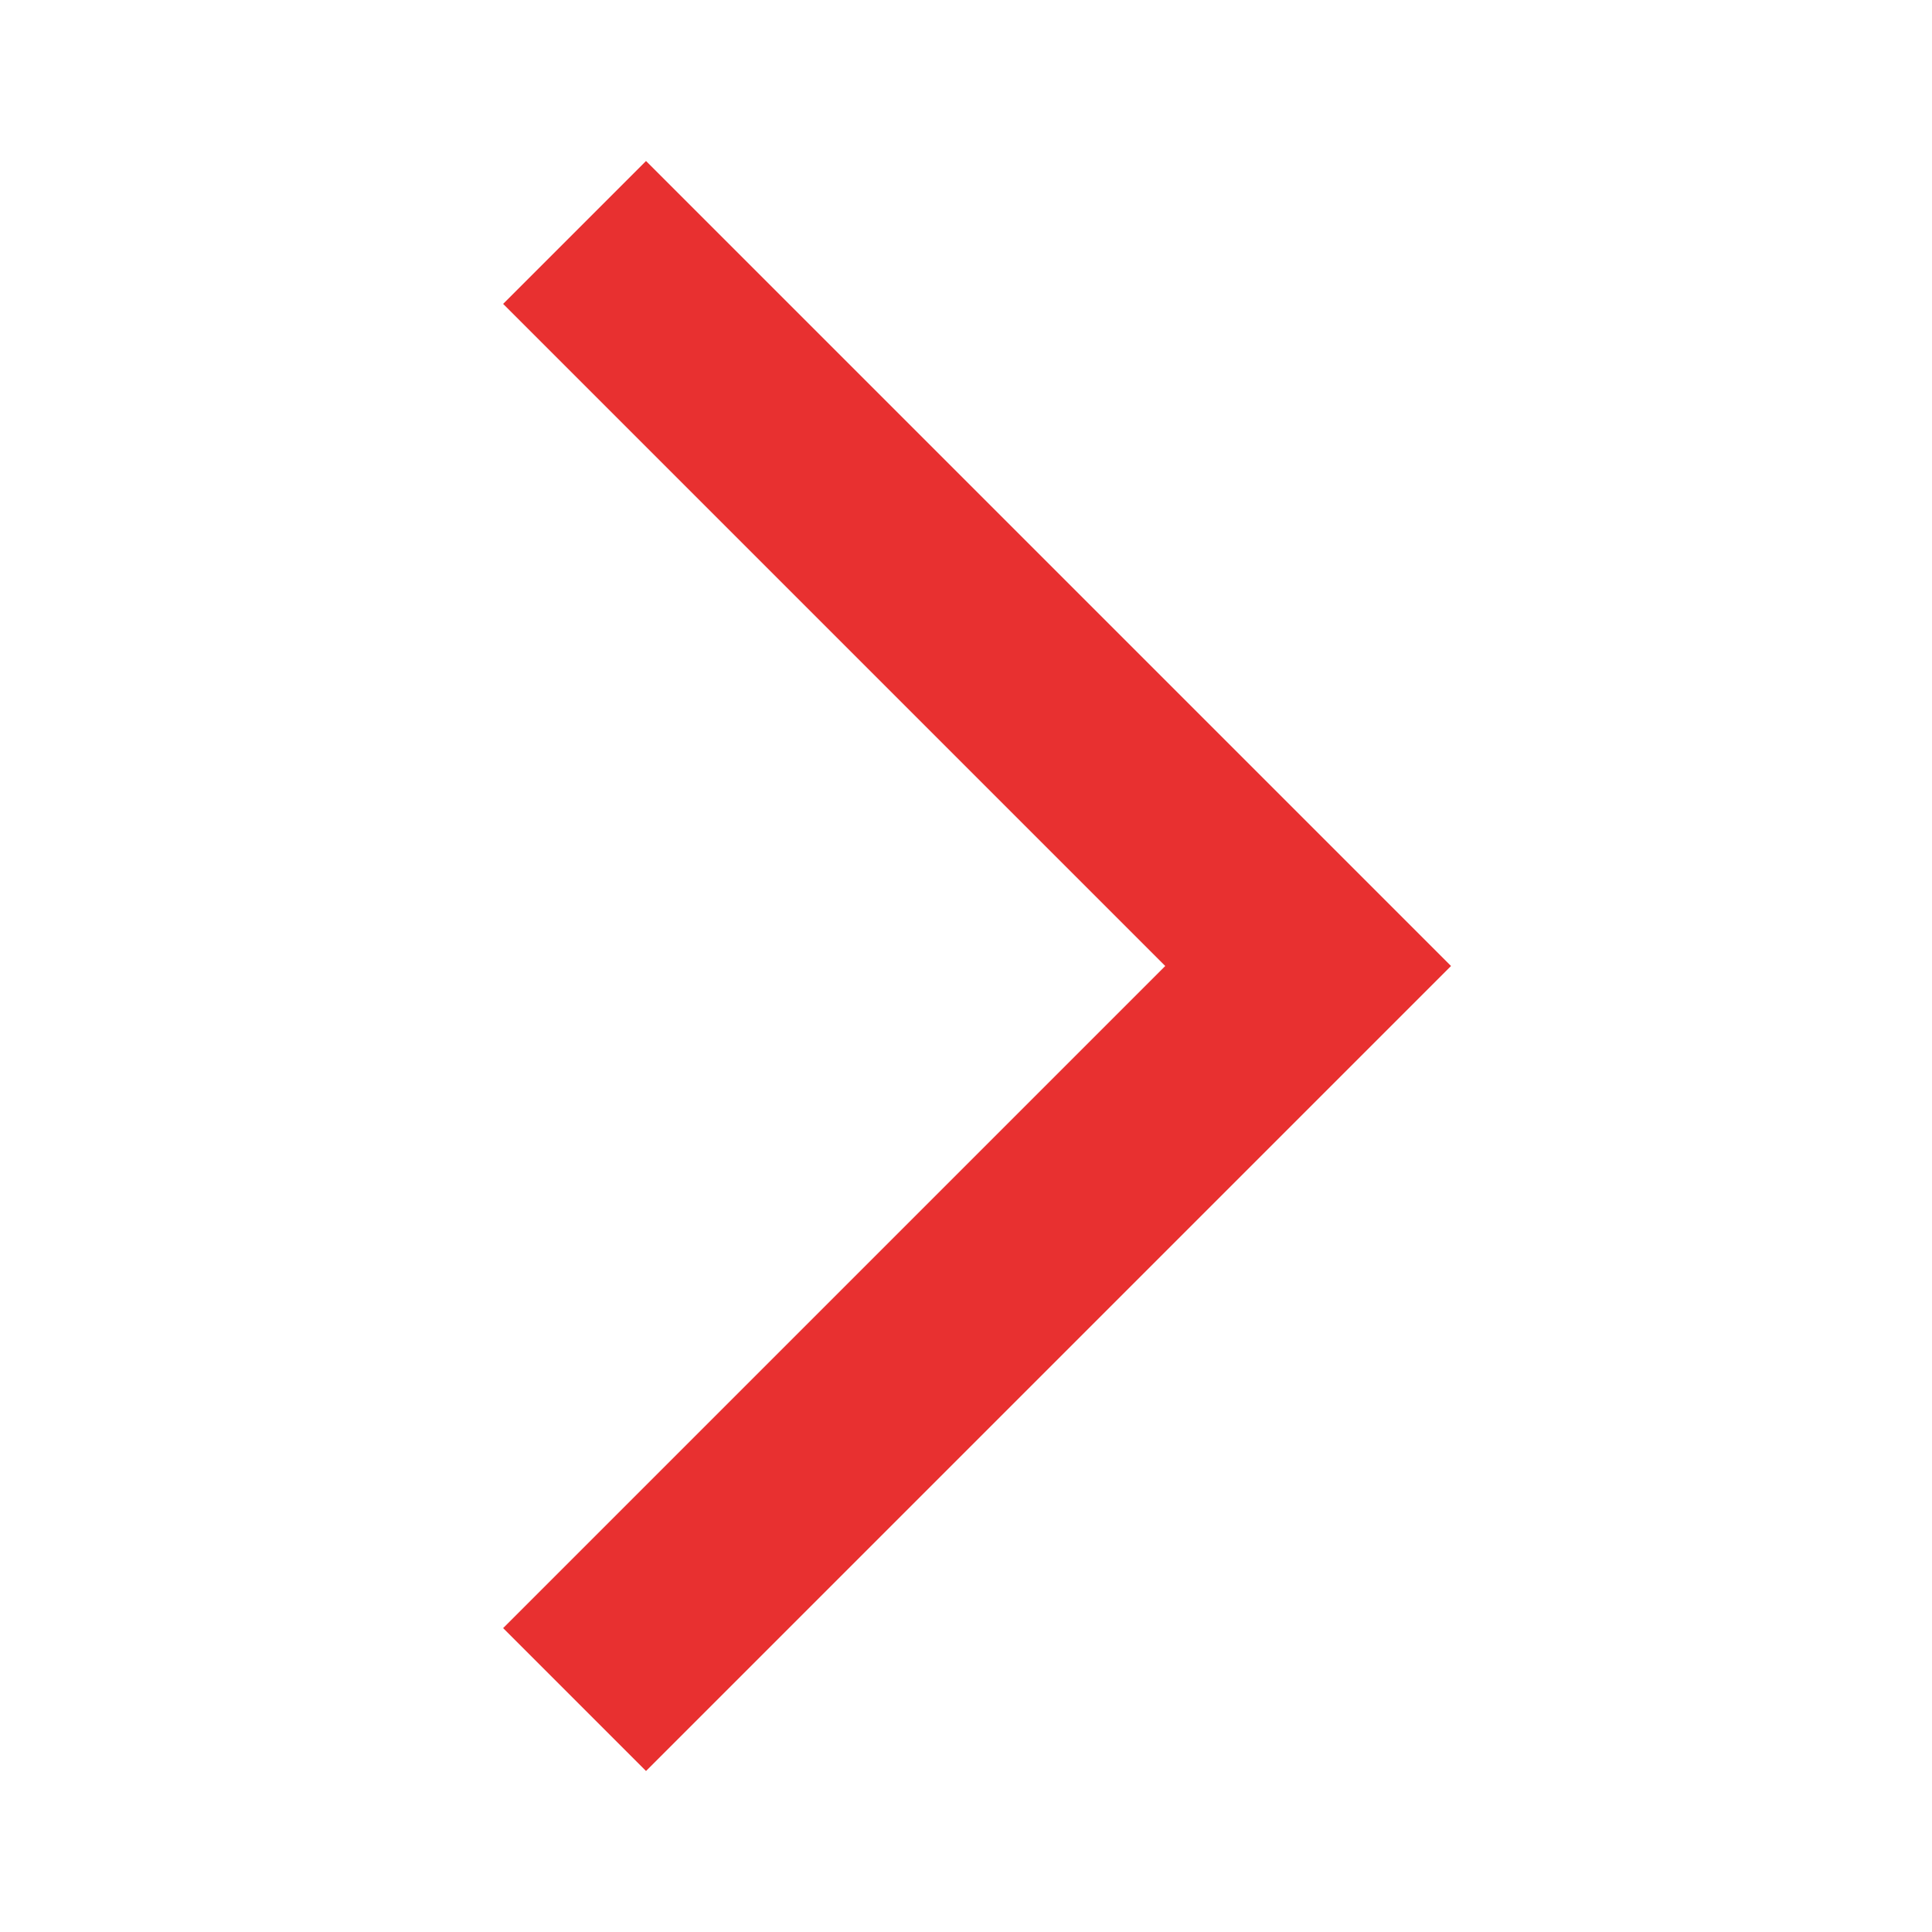
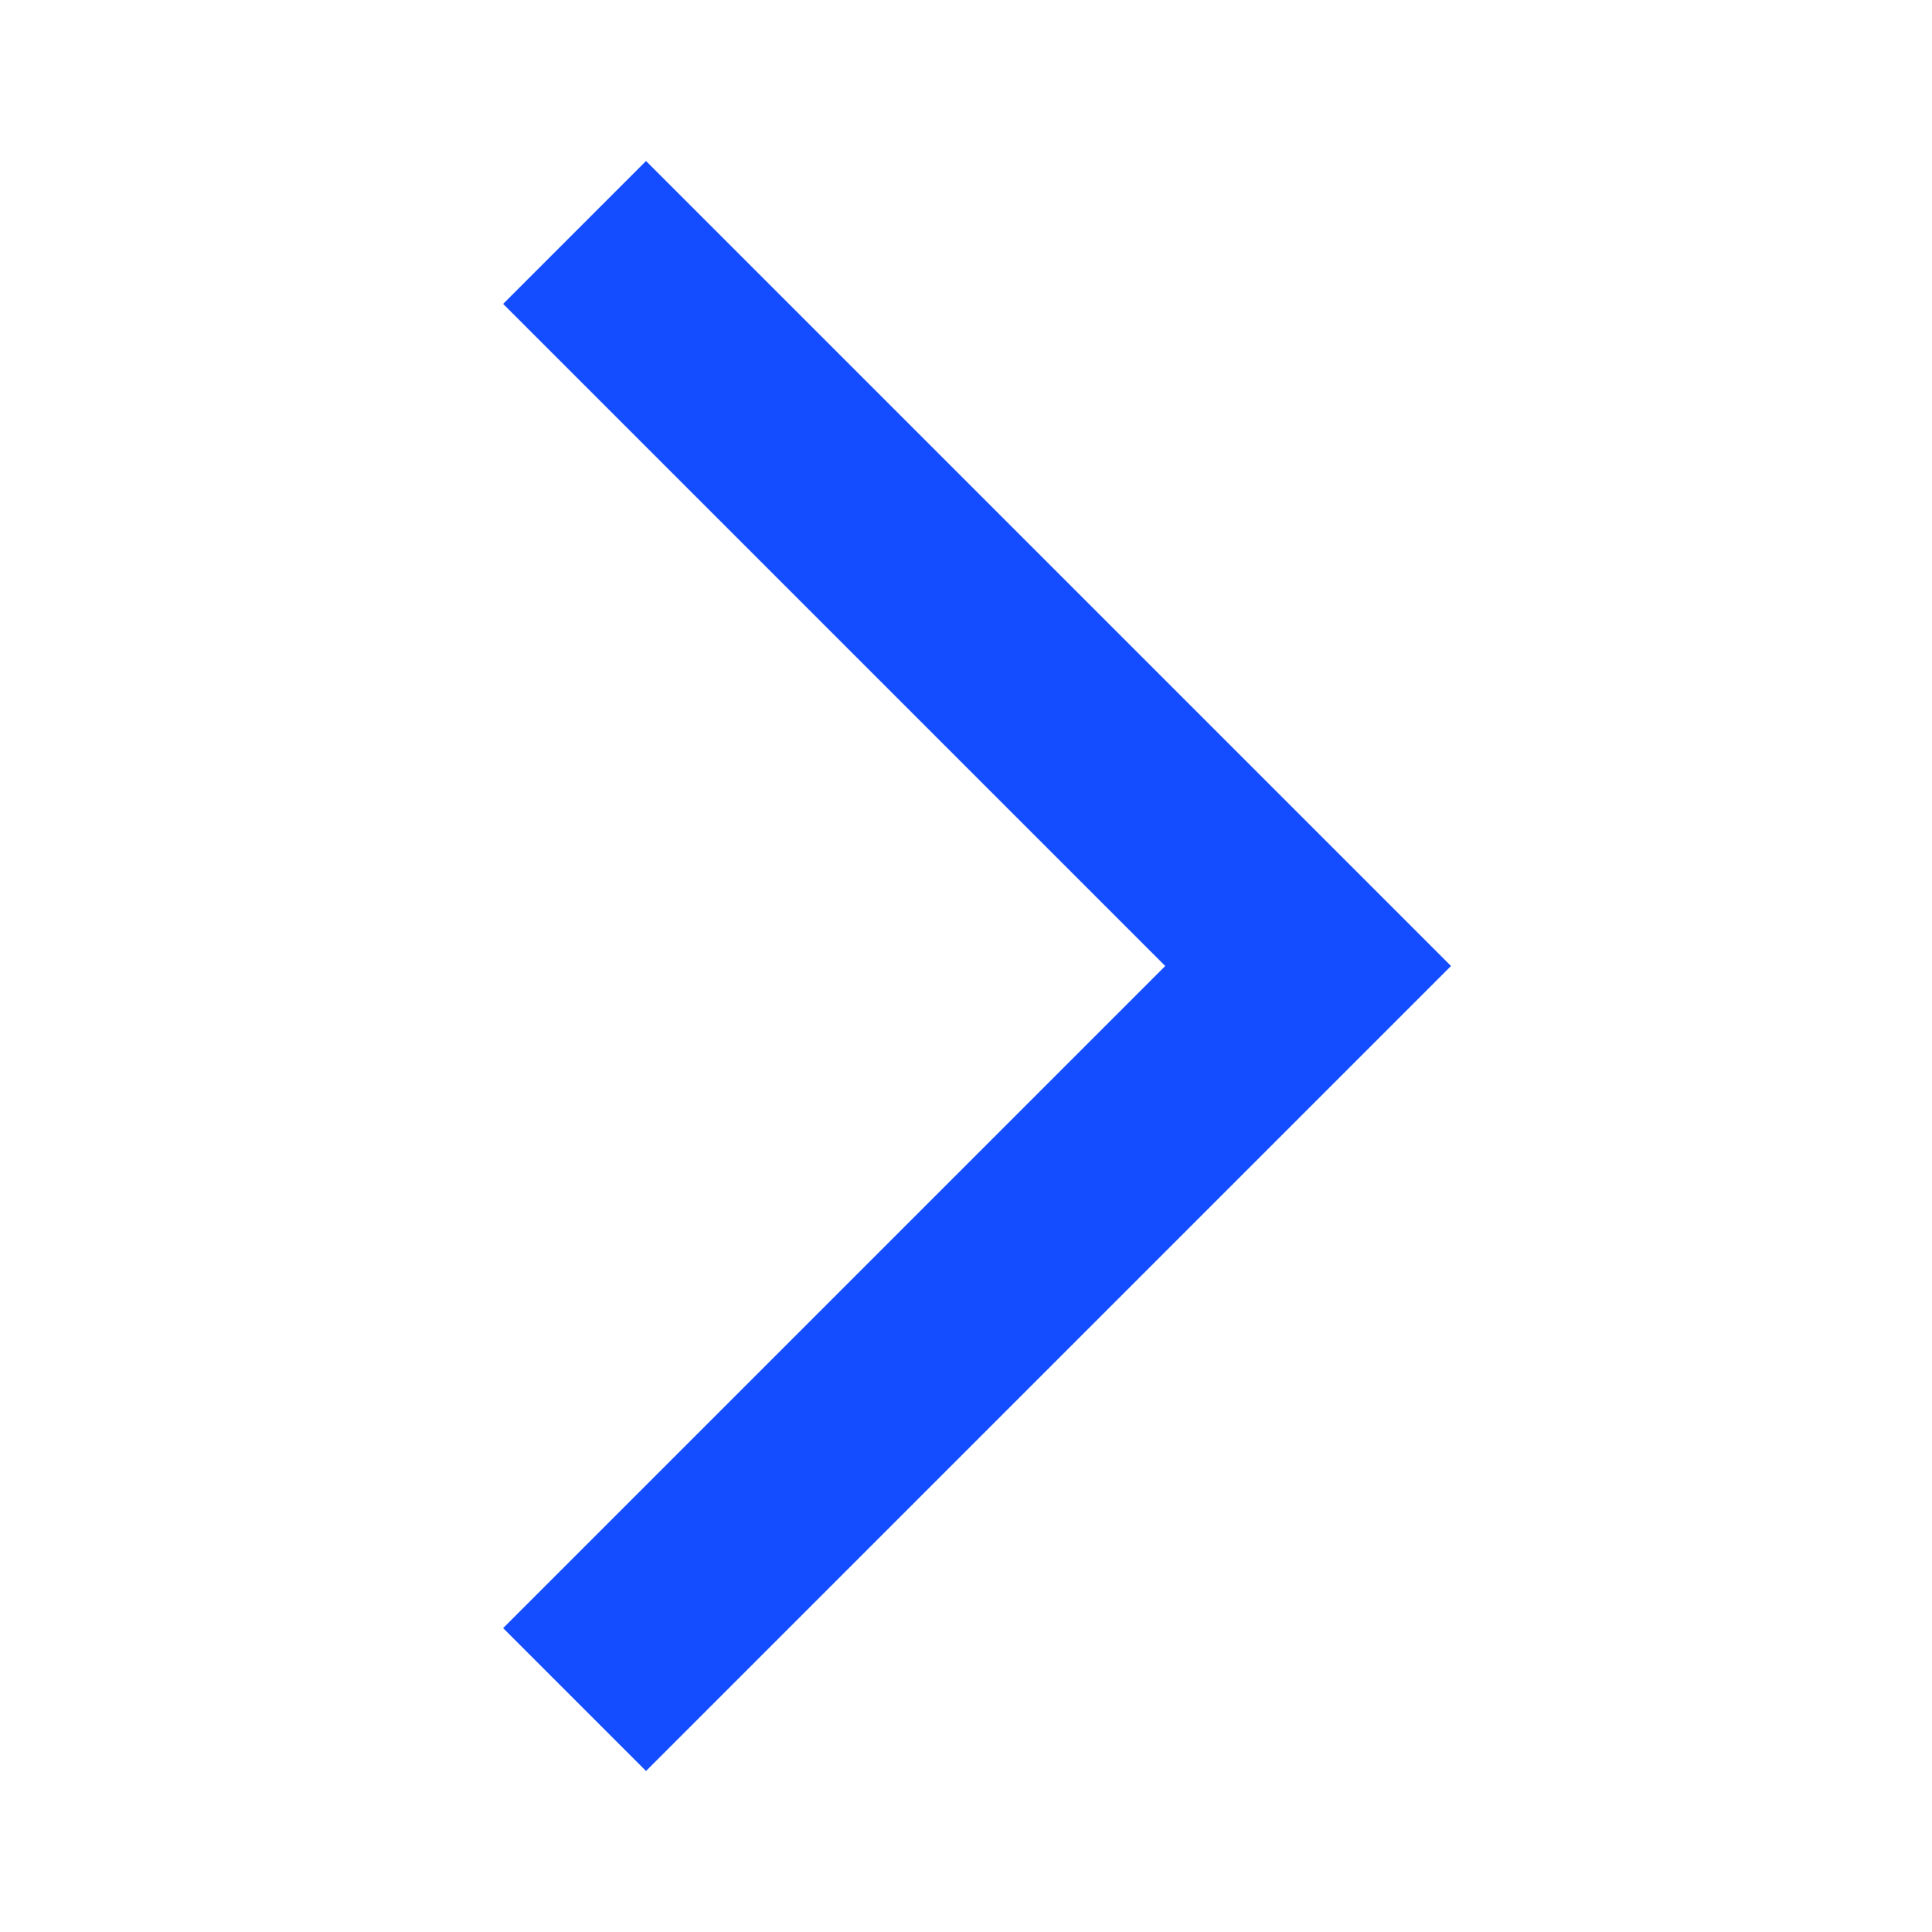
<svg xmlns="http://www.w3.org/2000/svg" height="20" viewBox="0 -960 960 960" width="20">
-   <path d="m321-80-71-71 329-329-329-329 71-71 400 400L321-80Z" fill="#E83030" />
+   <path d="m321-80-71-71 329-329-329-329 71-71 400 400L321-80Z" fill="#144dff" />
</svg>
